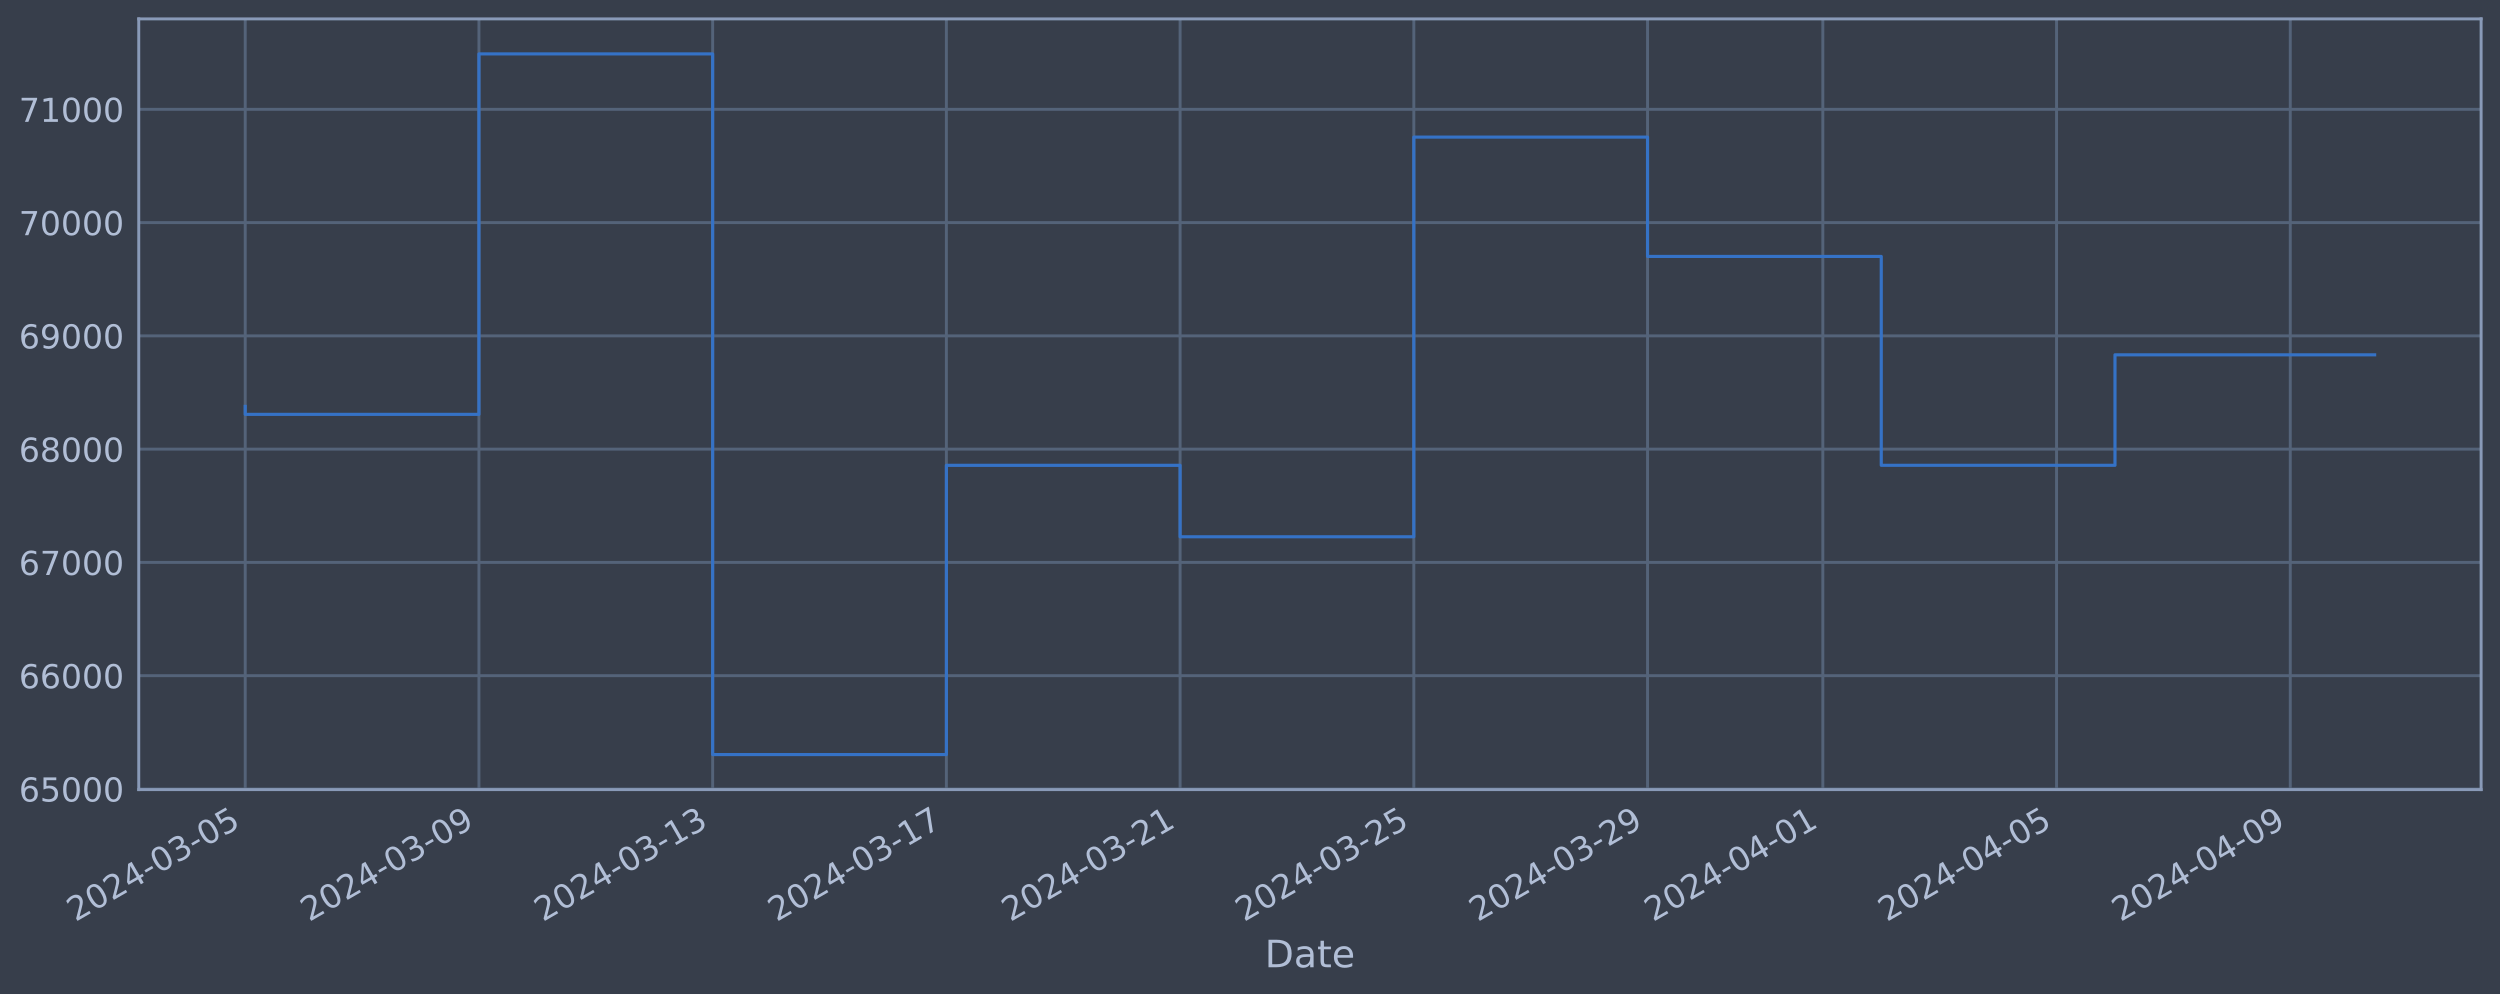
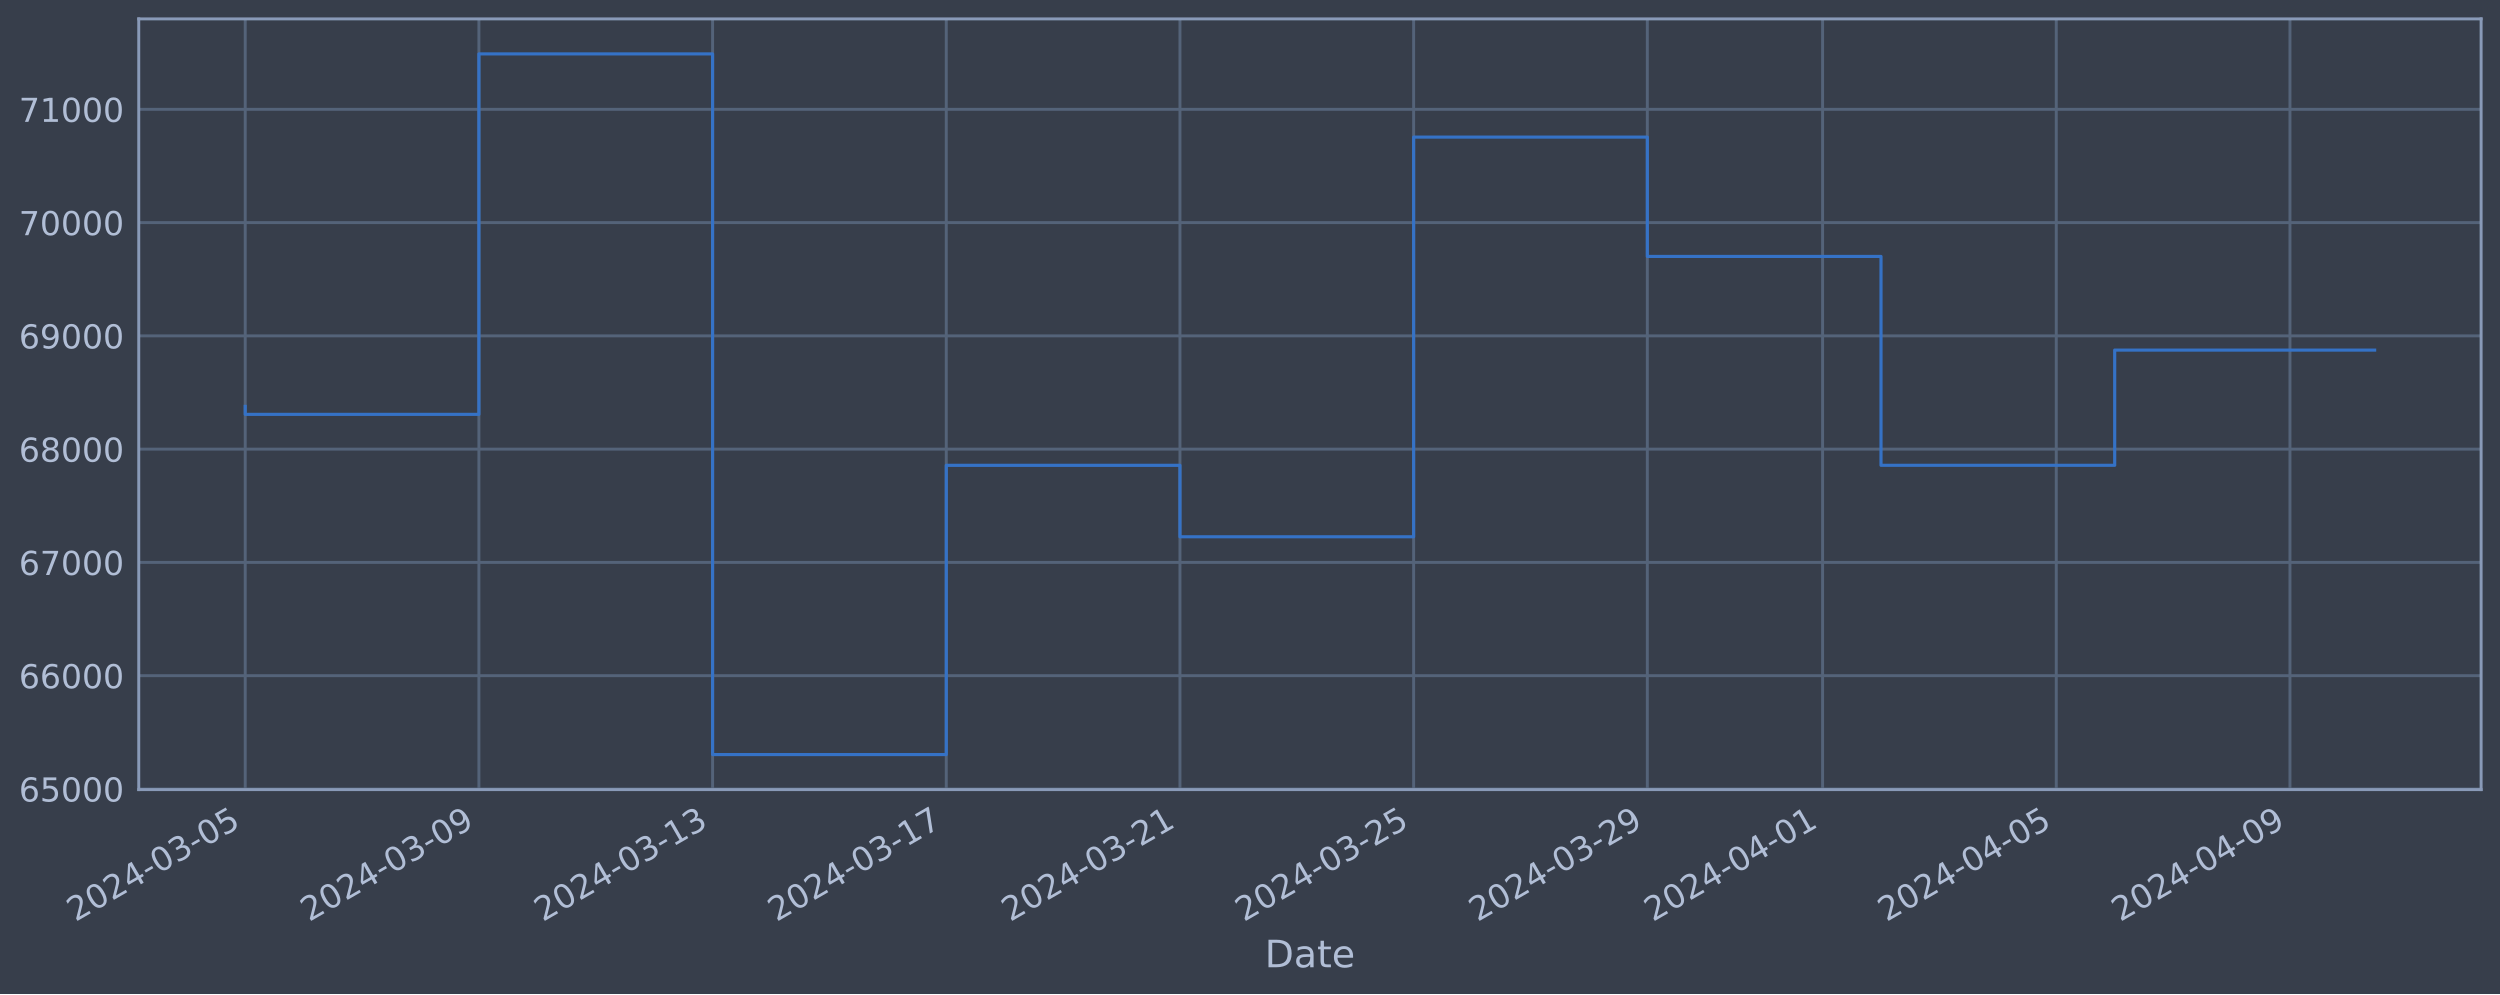
<svg xmlns="http://www.w3.org/2000/svg" xmlns:xlink="http://www.w3.org/1999/xlink" width="952.884pt" height="378.87pt" viewBox="0 0 952.884 378.87" version="1.1">
  <defs>
    <style type="text/css">*{stroke-linejoin: round; stroke-linecap: butt}</style>
  </defs>
  <g id="figure_1">
    <g id="patch_1">
      <path d="M 0 378.87  L 952.884 378.87  L 952.884 0  L 0 0  z " style="fill: #373e4b" />
    </g>
    <g id="axes_1">
      <g id="patch_2">
        <path d="M 52.884 300.96  L 945.684 300.96  L 945.684 7.2  L 52.884 7.2  z " style="fill: #373e4b" />
      </g>
      <g id="matplotlib.axis_1">
        <g id="xtick_1">
          <g id="line2d_1">
-             <path d="M 93.466 300.96  L 93.466 7.2  " clip-path="url(#pff3152ba2f)" style="fill: none; stroke: #546379; stroke-width: 1.12; stroke-linecap: square" />
+             <path d="M 93.466 300.96  L 93.466 7.2  " clip-path="url(#p82213ebf1c)" style="fill: none; stroke: #546379; stroke-width: 1.12; stroke-linecap: square" />
          </g>
          <g id="line2d_2" />
          <g id="text_1">
            <g style="fill: #b1bed6" transform="translate(28.74006 351.4642) rotate(-30) scale(0.126 -0.126)">
              <defs>
                <path id="DejaVuSans-32" d="M 1228 531  L 3431 531  L 3431 0  L 469 0  L 469 531  Q 828 903 1448 1529  Q 2069 2156 2228 2338  Q 2531 2678 2651 2914  Q 2772 3150 2772 3378  Q 2772 3750 2511 3984  Q 2250 4219 1831 4219  Q 1534 4219 1204 4116  Q 875 4013 500 3803  L 500 4441  Q 881 4594 1212 4672  Q 1544 4750 1819 4750  Q 2544 4750 2975 4387  Q 3406 4025 3406 3419  Q 3406 3131 3298 2873  Q 3191 2616 2906 2266  Q 2828 2175 2409 1742  Q 1991 1309 1228 531  z " transform="scale(0.015625)" />
                <path id="DejaVuSans-30" d="M 2034 4250  Q 1547 4250 1301 3770  Q 1056 3291 1056 2328  Q 1056 1369 1301 889  Q 1547 409 2034 409  Q 2525 409 2770 889  Q 3016 1369 3016 2328  Q 3016 3291 2770 3770  Q 2525 4250 2034 4250  z M 2034 4750  Q 2819 4750 3233 4129  Q 3647 3509 3647 2328  Q 3647 1150 3233 529  Q 2819 -91 2034 -91  Q 1250 -91 836 529  Q 422 1150 422 2328  Q 422 3509 836 4129  Q 1250 4750 2034 4750  z " transform="scale(0.015625)" />
                <path id="DejaVuSans-34" d="M 2419 4116  L 825 1625  L 2419 1625  L 2419 4116  z M 2253 4666  L 3047 4666  L 3047 1625  L 3713 1625  L 3713 1100  L 3047 1100  L 3047 0  L 2419 0  L 2419 1100  L 313 1100  L 313 1709  L 2253 4666  z " transform="scale(0.015625)" />
                <path id="DejaVuSans-2d" d="M 313 2009  L 1997 2009  L 1997 1497  L 313 1497  L 313 2009  z " transform="scale(0.015625)" />
                <path id="DejaVuSans-33" d="M 2597 2516  Q 3050 2419 3304 2112  Q 3559 1806 3559 1356  Q 3559 666 3084 287  Q 2609 -91 1734 -91  Q 1441 -91 1130 -33  Q 819 25 488 141  L 488 750  Q 750 597 1062 519  Q 1375 441 1716 441  Q 2309 441 2620 675  Q 2931 909 2931 1356  Q 2931 1769 2642 2001  Q 2353 2234 1838 2234  L 1294 2234  L 1294 2753  L 1863 2753  Q 2328 2753 2575 2939  Q 2822 3125 2822 3475  Q 2822 3834 2567 4026  Q 2313 4219 1838 4219  Q 1578 4219 1281 4162  Q 984 4106 628 3988  L 628 4550  Q 988 4650 1302 4700  Q 1616 4750 1894 4750  Q 2613 4750 3031 4423  Q 3450 4097 3450 3541  Q 3450 3153 3228 2886  Q 3006 2619 2597 2516  z " transform="scale(0.015625)" />
                <path id="DejaVuSans-35" d="M 691 4666  L 3169 4666  L 3169 4134  L 1269 4134  L 1269 2991  Q 1406 3038 1543 3061  Q 1681 3084 1819 3084  Q 2600 3084 3056 2656  Q 3513 2228 3513 1497  Q 3513 744 3044 326  Q 2575 -91 1722 -91  Q 1428 -91 1123 -41  Q 819 9 494 109  L 494 744  Q 775 591 1075 516  Q 1375 441 1709 441  Q 2250 441 2565 725  Q 2881 1009 2881 1497  Q 2881 1984 2565 2268  Q 2250 2553 1709 2553  Q 1456 2553 1204 2497  Q 953 2441 691 2322  L 691 4666  z " transform="scale(0.015625)" />
              </defs>
              <use xlink:href="#DejaVuSans-32" />
              <use xlink:href="#DejaVuSans-30" x="63.623" />
              <use xlink:href="#DejaVuSans-32" x="127.246" />
              <use xlink:href="#DejaVuSans-34" x="190.869" />
              <use xlink:href="#DejaVuSans-2d" x="254.492" />
              <use xlink:href="#DejaVuSans-30" x="290.576" />
              <use xlink:href="#DejaVuSans-33" x="354.199" />
              <use xlink:href="#DejaVuSans-2d" x="417.822" />
              <use xlink:href="#DejaVuSans-30" x="453.906" />
              <use xlink:href="#DejaVuSans-35" x="517.529" />
            </g>
          </g>
        </g>
        <g id="xtick_2">
          <g id="line2d_3">
-             <path d="M 182.549 300.96  L 182.549 7.2  " clip-path="url(#pff3152ba2f)" style="fill: none; stroke: #546379; stroke-width: 1.12; stroke-linecap: square" />
+             <path d="M 182.535 300.96  L 182.535 7.2  " clip-path="url(#p82213ebf1c)" style="fill: none; stroke: #546379; stroke-width: 1.12; stroke-linecap: square" />
          </g>
          <g id="line2d_4" />
          <g id="text_2">
-             <g style="fill: #b1bed6" transform="translate(117.8235 351.4642) rotate(-30) scale(0.126 -0.126)">
+             <g style="fill: #b1bed6" transform="translate(117.8096 351.4642) rotate(-30) scale(0.126 -0.126)">
              <defs>
                <path id="DejaVuSans-39" d="M 703 97  L 703 672  Q 941 559 1184 500  Q 1428 441 1663 441  Q 2288 441 2617 861  Q 2947 1281 2994 2138  Q 2813 1869 2534 1725  Q 2256 1581 1919 1581  Q 1219 1581 811 2004  Q 403 2428 403 3163  Q 403 3881 828 4315  Q 1253 4750 1959 4750  Q 2769 4750 3195 4129  Q 3622 3509 3622 2328  Q 3622 1225 3098 567  Q 2575 -91 1691 -91  Q 1453 -91 1209 -44  Q 966 3 703 97  z M 1959 2075  Q 2384 2075 2632 2365  Q 2881 2656 2881 3163  Q 2881 3666 2632 3958  Q 2384 4250 1959 4250  Q 1534 4250 1286 3958  Q 1038 3666 1038 3163  Q 1038 2656 1286 2365  Q 1534 2075 1959 2075  z " transform="scale(0.015625)" />
              </defs>
              <use xlink:href="#DejaVuSans-32" />
              <use xlink:href="#DejaVuSans-30" x="63.623" />
              <use xlink:href="#DejaVuSans-32" x="127.246" />
              <use xlink:href="#DejaVuSans-34" x="190.869" />
              <use xlink:href="#DejaVuSans-2d" x="254.492" />
              <use xlink:href="#DejaVuSans-30" x="290.576" />
              <use xlink:href="#DejaVuSans-33" x="354.199" />
              <use xlink:href="#DejaVuSans-2d" x="417.822" />
              <use xlink:href="#DejaVuSans-30" x="453.906" />
              <use xlink:href="#DejaVuSans-39" x="517.529" />
            </g>
          </g>
        </g>
        <g id="xtick_3">
          <g id="line2d_5">
-             <path d="M 271.632 300.96  L 271.632 7.2  " clip-path="url(#pff3152ba2f)" style="fill: none; stroke: #546379; stroke-width: 1.12; stroke-linecap: square" />
+             <path d="M 271.605 300.96  L 271.605 7.2  " clip-path="url(#p82213ebf1c)" style="fill: none; stroke: #546379; stroke-width: 1.12; stroke-linecap: square" />
          </g>
          <g id="line2d_6" />
          <g id="text_3">
-             <g style="fill: #b1bed6" transform="translate(206.9069 351.4642) rotate(-30) scale(0.126 -0.126)">
+             <g style="fill: #b1bed6" transform="translate(206.8791 351.4642) rotate(-30) scale(0.126 -0.126)">
              <defs>
                <path id="DejaVuSans-31" d="M 794 531  L 1825 531  L 1825 4091  L 703 3866  L 703 4441  L 1819 4666  L 2450 4666  L 2450 531  L 3481 531  L 3481 0  L 794 0  L 794 531  z " transform="scale(0.015625)" />
              </defs>
              <use xlink:href="#DejaVuSans-32" />
              <use xlink:href="#DejaVuSans-30" x="63.623" />
              <use xlink:href="#DejaVuSans-32" x="127.246" />
              <use xlink:href="#DejaVuSans-34" x="190.869" />
              <use xlink:href="#DejaVuSans-2d" x="254.492" />
              <use xlink:href="#DejaVuSans-30" x="290.576" />
              <use xlink:href="#DejaVuSans-33" x="354.199" />
              <use xlink:href="#DejaVuSans-2d" x="417.822" />
              <use xlink:href="#DejaVuSans-31" x="453.906" />
              <use xlink:href="#DejaVuSans-33" x="517.529" />
            </g>
          </g>
        </g>
        <g id="xtick_4">
          <g id="line2d_7">
-             <path d="M 360.716 300.96  L 360.716 7.2  " clip-path="url(#pff3152ba2f)" style="fill: none; stroke: #546379; stroke-width: 1.12; stroke-linecap: square" />
+             <path d="M 360.674 300.96  L 360.674 7.2  " clip-path="url(#p82213ebf1c)" style="fill: none; stroke: #546379; stroke-width: 1.12; stroke-linecap: square" />
          </g>
          <g id="line2d_8" />
          <g id="text_4">
-             <g style="fill: #b1bed6" transform="translate(295.9903 351.4642) rotate(-30) scale(0.126 -0.126)">
+             <g style="fill: #b1bed6" transform="translate(295.9486 351.4642) rotate(-30) scale(0.126 -0.126)">
              <defs>
                <path id="DejaVuSans-37" d="M 525 4666  L 3525 4666  L 3525 4397  L 1831 0  L 1172 0  L 2766 4134  L 525 4134  L 525 4666  z " transform="scale(0.015625)" />
              </defs>
              <use xlink:href="#DejaVuSans-32" />
              <use xlink:href="#DejaVuSans-30" x="63.623" />
              <use xlink:href="#DejaVuSans-32" x="127.246" />
              <use xlink:href="#DejaVuSans-34" x="190.869" />
              <use xlink:href="#DejaVuSans-2d" x="254.492" />
              <use xlink:href="#DejaVuSans-30" x="290.576" />
              <use xlink:href="#DejaVuSans-33" x="354.199" />
              <use xlink:href="#DejaVuSans-2d" x="417.822" />
              <use xlink:href="#DejaVuSans-31" x="453.906" />
              <use xlink:href="#DejaVuSans-37" x="517.529" />
            </g>
          </g>
        </g>
        <g id="xtick_5">
          <g id="line2d_9">
-             <path d="M 449.799 300.96  L 449.799 7.2  " clip-path="url(#pff3152ba2f)" style="fill: none; stroke: #546379; stroke-width: 1.12; stroke-linecap: square" />
+             <path d="M 449.744 300.96  L 449.744 7.2  " clip-path="url(#p82213ebf1c)" style="fill: none; stroke: #546379; stroke-width: 1.12; stroke-linecap: square" />
          </g>
          <g id="line2d_10" />
          <g id="text_5">
-             <g style="fill: #b1bed6" transform="translate(385.0738 351.4642) rotate(-30) scale(0.126 -0.126)">
+             <g style="fill: #b1bed6" transform="translate(385.0181 351.4642) rotate(-30) scale(0.126 -0.126)">
              <use xlink:href="#DejaVuSans-32" />
              <use xlink:href="#DejaVuSans-30" x="63.623" />
              <use xlink:href="#DejaVuSans-32" x="127.246" />
              <use xlink:href="#DejaVuSans-34" x="190.869" />
              <use xlink:href="#DejaVuSans-2d" x="254.492" />
              <use xlink:href="#DejaVuSans-30" x="290.576" />
              <use xlink:href="#DejaVuSans-33" x="354.199" />
              <use xlink:href="#DejaVuSans-2d" x="417.822" />
              <use xlink:href="#DejaVuSans-32" x="453.906" />
              <use xlink:href="#DejaVuSans-31" x="517.529" />
            </g>
          </g>
        </g>
        <g id="xtick_6">
          <g id="line2d_11">
-             <path d="M 538.883 300.96  L 538.883 7.2  " clip-path="url(#pff3152ba2f)" style="fill: none; stroke: #546379; stroke-width: 1.12; stroke-linecap: square" />
+             <path d="M 538.813 300.96  L 538.813 7.2  " clip-path="url(#p82213ebf1c)" style="fill: none; stroke: #546379; stroke-width: 1.12; stroke-linecap: square" />
          </g>
          <g id="line2d_12" />
          <g id="text_6">
-             <g style="fill: #b1bed6" transform="translate(474.1572 351.4642) rotate(-30) scale(0.126 -0.126)">
+             <g style="fill: #b1bed6" transform="translate(474.0876 351.4642) rotate(-30) scale(0.126 -0.126)">
              <use xlink:href="#DejaVuSans-32" />
              <use xlink:href="#DejaVuSans-30" x="63.623" />
              <use xlink:href="#DejaVuSans-32" x="127.246" />
              <use xlink:href="#DejaVuSans-34" x="190.869" />
              <use xlink:href="#DejaVuSans-2d" x="254.492" />
              <use xlink:href="#DejaVuSans-30" x="290.576" />
              <use xlink:href="#DejaVuSans-33" x="354.199" />
              <use xlink:href="#DejaVuSans-2d" x="417.822" />
              <use xlink:href="#DejaVuSans-32" x="453.906" />
              <use xlink:href="#DejaVuSans-35" x="517.529" />
            </g>
          </g>
        </g>
        <g id="xtick_7">
          <g id="line2d_13">
-             <path d="M 627.966 300.96  L 627.966 7.2  " clip-path="url(#pff3152ba2f)" style="fill: none; stroke: #546379; stroke-width: 1.12; stroke-linecap: square" />
+             <path d="M 627.883 300.96  L 627.883 7.2  " clip-path="url(#p82213ebf1c)" style="fill: none; stroke: #546379; stroke-width: 1.12; stroke-linecap: square" />
          </g>
          <g id="line2d_14" />
          <g id="text_7">
-             <g style="fill: #b1bed6" transform="translate(563.2406 351.4642) rotate(-30) scale(0.126 -0.126)">
+             <g style="fill: #b1bed6" transform="translate(563.1571 351.4642) rotate(-30) scale(0.126 -0.126)">
              <use xlink:href="#DejaVuSans-32" />
              <use xlink:href="#DejaVuSans-30" x="63.623" />
              <use xlink:href="#DejaVuSans-32" x="127.246" />
              <use xlink:href="#DejaVuSans-34" x="190.869" />
              <use xlink:href="#DejaVuSans-2d" x="254.492" />
              <use xlink:href="#DejaVuSans-30" x="290.576" />
              <use xlink:href="#DejaVuSans-33" x="354.199" />
              <use xlink:href="#DejaVuSans-2d" x="417.822" />
              <use xlink:href="#DejaVuSans-32" x="453.906" />
              <use xlink:href="#DejaVuSans-39" x="517.529" />
            </g>
          </g>
        </g>
        <g id="xtick_8">
          <g id="line2d_15">
-             <path d="M 694.779 300.96  L 694.779 7.2  " clip-path="url(#pff3152ba2f)" style="fill: none; stroke: #546379; stroke-width: 1.12; stroke-linecap: square" />
+             <path d="M 694.685 300.96  L 694.685 7.2  " clip-path="url(#p82213ebf1c)" style="fill: none; stroke: #546379; stroke-width: 1.12; stroke-linecap: square" />
          </g>
          <g id="line2d_16" />
          <g id="text_8">
-             <g style="fill: #b1bed6" transform="translate(630.0532 351.4642) rotate(-30) scale(0.126 -0.126)">
+             <g style="fill: #b1bed6" transform="translate(629.9592 351.4642) rotate(-30) scale(0.126 -0.126)">
              <use xlink:href="#DejaVuSans-32" />
              <use xlink:href="#DejaVuSans-30" x="63.623" />
              <use xlink:href="#DejaVuSans-32" x="127.246" />
              <use xlink:href="#DejaVuSans-34" x="190.869" />
              <use xlink:href="#DejaVuSans-2d" x="254.492" />
              <use xlink:href="#DejaVuSans-30" x="290.576" />
              <use xlink:href="#DejaVuSans-34" x="354.199" />
              <use xlink:href="#DejaVuSans-2d" x="417.822" />
              <use xlink:href="#DejaVuSans-30" x="453.906" />
              <use xlink:href="#DejaVuSans-31" x="517.529" />
            </g>
          </g>
        </g>
        <g id="xtick_9">
          <g id="line2d_17">
-             <path d="M 783.862 300.96  L 783.862 7.2  " clip-path="url(#pff3152ba2f)" style="fill: none; stroke: #546379; stroke-width: 1.12; stroke-linecap: square" />
+             <path d="M 783.754 300.96  L 783.754 7.2  " clip-path="url(#p82213ebf1c)" style="fill: none; stroke: #546379; stroke-width: 1.12; stroke-linecap: square" />
          </g>
          <g id="line2d_18" />
          <g id="text_9">
-             <g style="fill: #b1bed6" transform="translate(719.1366 351.4642) rotate(-30) scale(0.126 -0.126)">
+             <g style="fill: #b1bed6" transform="translate(719.0288 351.4642) rotate(-30) scale(0.126 -0.126)">
              <use xlink:href="#DejaVuSans-32" />
              <use xlink:href="#DejaVuSans-30" x="63.623" />
              <use xlink:href="#DejaVuSans-32" x="127.246" />
              <use xlink:href="#DejaVuSans-34" x="190.869" />
              <use xlink:href="#DejaVuSans-2d" x="254.492" />
              <use xlink:href="#DejaVuSans-30" x="290.576" />
              <use xlink:href="#DejaVuSans-34" x="354.199" />
              <use xlink:href="#DejaVuSans-2d" x="417.822" />
              <use xlink:href="#DejaVuSans-30" x="453.906" />
              <use xlink:href="#DejaVuSans-35" x="517.529" />
            </g>
          </g>
        </g>
        <g id="xtick_10">
          <g id="line2d_19">
-             <path d="M 872.946 300.96  L 872.946 7.2  " clip-path="url(#pff3152ba2f)" style="fill: none; stroke: #546379; stroke-width: 1.12; stroke-linecap: square" />
+             <path d="M 872.824 300.96  L 872.824 7.2  " clip-path="url(#p82213ebf1c)" style="fill: none; stroke: #546379; stroke-width: 1.12; stroke-linecap: square" />
          </g>
          <g id="line2d_20" />
          <g id="text_10">
-             <g style="fill: #b1bed6" transform="translate(808.22 351.4642) rotate(-30) scale(0.126 -0.126)">
+             <g style="fill: #b1bed6" transform="translate(808.0983 351.4642) rotate(-30) scale(0.126 -0.126)">
              <use xlink:href="#DejaVuSans-32" />
              <use xlink:href="#DejaVuSans-30" x="63.623" />
              <use xlink:href="#DejaVuSans-32" x="127.246" />
              <use xlink:href="#DejaVuSans-34" x="190.869" />
              <use xlink:href="#DejaVuSans-2d" x="254.492" />
              <use xlink:href="#DejaVuSans-30" x="290.576" />
              <use xlink:href="#DejaVuSans-34" x="354.199" />
              <use xlink:href="#DejaVuSans-2d" x="417.822" />
              <use xlink:href="#DejaVuSans-30" x="453.906" />
              <use xlink:href="#DejaVuSans-39" x="517.529" />
            </g>
          </g>
        </g>
        <g id="text_11">
          <g style="fill: #b1bed6" transform="translate(482.0746 368.6753) scale(0.144 -0.144)">
            <defs>
              <path id="DejaVuSans-44" d="M 1259 4147  L 1259 519  L 2022 519  Q 2988 519 3436 956  Q 3884 1394 3884 2338  Q 3884 3275 3436 3711  Q 2988 4147 2022 4147  L 1259 4147  z M 628 4666  L 1925 4666  Q 3281 4666 3915 4102  Q 4550 3538 4550 2338  Q 4550 1131 3912 565  Q 3275 0 1925 0  L 628 0  L 628 4666  z " transform="scale(0.015625)" />
              <path id="DejaVuSans-61" d="M 2194 1759  Q 1497 1759 1228 1600  Q 959 1441 959 1056  Q 959 750 1161 570  Q 1363 391 1709 391  Q 2188 391 2477 730  Q 2766 1069 2766 1631  L 2766 1759  L 2194 1759  z M 3341 1997  L 3341 0  L 2766 0  L 2766 531  Q 2569 213 2275 61  Q 1981 -91 1556 -91  Q 1019 -91 701 211  Q 384 513 384 1019  Q 384 1609 779 1909  Q 1175 2209 1959 2209  L 2766 2209  L 2766 2266  Q 2766 2663 2505 2880  Q 2244 3097 1772 3097  Q 1472 3097 1187 3025  Q 903 2953 641 2809  L 641 3341  Q 956 3463 1253 3523  Q 1550 3584 1831 3584  Q 2591 3584 2966 3190  Q 3341 2797 3341 1997  z " transform="scale(0.015625)" />
              <path id="DejaVuSans-74" d="M 1172 4494  L 1172 3500  L 2356 3500  L 2356 3053  L 1172 3053  L 1172 1153  Q 1172 725 1289 603  Q 1406 481 1766 481  L 2356 481  L 2356 0  L 1766 0  Q 1100 0 847 248  Q 594 497 594 1153  L 594 3053  L 172 3053  L 172 3500  L 594 3500  L 594 4494  L 1172 4494  z " transform="scale(0.015625)" />
              <path id="DejaVuSans-65" d="M 3597 1894  L 3597 1613  L 953 1613  Q 991 1019 1311 708  Q 1631 397 2203 397  Q 2534 397 2845 478  Q 3156 559 3463 722  L 3463 178  Q 3153 47 2828 -22  Q 2503 -91 2169 -91  Q 1331 -91 842 396  Q 353 884 353 1716  Q 353 2575 817 3079  Q 1281 3584 2069 3584  Q 2775 3584 3186 3129  Q 3597 2675 3597 1894  z M 3022 2063  Q 3016 2534 2758 2815  Q 2500 3097 2075 3097  Q 1594 3097 1305 2825  Q 1016 2553 972 2059  L 3022 2063  z " transform="scale(0.015625)" />
            </defs>
            <use xlink:href="#DejaVuSans-44" />
            <use xlink:href="#DejaVuSans-61" x="77.002" />
            <use xlink:href="#DejaVuSans-74" x="138.281" />
            <use xlink:href="#DejaVuSans-65" x="177.49" />
          </g>
        </g>
      </g>
      <g id="matplotlib.axis_2">
        <g id="ytick_1">
          <g id="line2d_21">
-             <path d="M 52.884 300.718  L 945.684 300.718  " clip-path="url(#pff3152ba2f)" style="fill: none; stroke: #546379; stroke-width: 1.12; stroke-linecap: square" />
+             <path d="M 52.884 300.718  L 945.684 300.718  " clip-path="url(#p82213ebf1c)" style="fill: none; stroke: #546379; stroke-width: 1.12; stroke-linecap: square" />
          </g>
          <g id="line2d_22" />
          <g id="text_12">
            <g style="fill: #b1bed6" transform="translate(7.2 305.5049) scale(0.126 -0.126)">
              <defs>
                <path id="DejaVuSans-36" d="M 2113 2584  Q 1688 2584 1439 2293  Q 1191 2003 1191 1497  Q 1191 994 1439 701  Q 1688 409 2113 409  Q 2538 409 2786 701  Q 3034 994 3034 1497  Q 3034 2003 2786 2293  Q 2538 2584 2113 2584  z M 3366 4563  L 3366 3988  Q 3128 4100 2886 4159  Q 2644 4219 2406 4219  Q 1781 4219 1451 3797  Q 1122 3375 1075 2522  Q 1259 2794 1537 2939  Q 1816 3084 2150 3084  Q 2853 3084 3261 2657  Q 3669 2231 3669 1497  Q 3669 778 3244 343  Q 2819 -91 2113 -91  Q 1303 -91 875 529  Q 447 1150 447 2328  Q 447 3434 972 4092  Q 1497 4750 2381 4750  Q 2619 4750 2861 4703  Q 3103 4656 3366 4563  z " transform="scale(0.015625)" />
              </defs>
              <use xlink:href="#DejaVuSans-36" />
              <use xlink:href="#DejaVuSans-35" x="63.623" />
              <use xlink:href="#DejaVuSans-30" x="127.246" />
              <use xlink:href="#DejaVuSans-30" x="190.869" />
              <use xlink:href="#DejaVuSans-30" x="254.492" />
            </g>
          </g>
        </g>
        <g id="ytick_2">
          <g id="line2d_23">
-             <path d="M 52.884 257.544  L 945.684 257.544  " clip-path="url(#pff3152ba2f)" style="fill: none; stroke: #546379; stroke-width: 1.12; stroke-linecap: square" />
+             <path d="M 52.884 257.544  L 945.684 257.544  " clip-path="url(#p82213ebf1c)" style="fill: none; stroke: #546379; stroke-width: 1.12; stroke-linecap: square" />
          </g>
          <g id="line2d_24" />
          <g id="text_13">
            <g style="fill: #b1bed6" transform="translate(7.2 262.331) scale(0.126 -0.126)">
              <use xlink:href="#DejaVuSans-36" />
              <use xlink:href="#DejaVuSans-36" x="63.623" />
              <use xlink:href="#DejaVuSans-30" x="127.246" />
              <use xlink:href="#DejaVuSans-30" x="190.869" />
              <use xlink:href="#DejaVuSans-30" x="254.492" />
            </g>
          </g>
        </g>
        <g id="ytick_3">
          <g id="line2d_25">
-             <path d="M 52.884 214.37  L 945.684 214.37  " clip-path="url(#pff3152ba2f)" style="fill: none; stroke: #546379; stroke-width: 1.12; stroke-linecap: square" />
+             <path d="M 52.884 214.37  L 945.684 214.37  " clip-path="url(#p82213ebf1c)" style="fill: none; stroke: #546379; stroke-width: 1.12; stroke-linecap: square" />
          </g>
          <g id="line2d_26" />
          <g id="text_14">
            <g style="fill: #b1bed6" transform="translate(7.2 219.157) scale(0.126 -0.126)">
              <use xlink:href="#DejaVuSans-36" />
              <use xlink:href="#DejaVuSans-37" x="63.623" />
              <use xlink:href="#DejaVuSans-30" x="127.246" />
              <use xlink:href="#DejaVuSans-30" x="190.869" />
              <use xlink:href="#DejaVuSans-30" x="254.492" />
            </g>
          </g>
        </g>
        <g id="ytick_4">
          <g id="line2d_27">
-             <path d="M 52.884 171.196  L 945.684 171.196  " clip-path="url(#pff3152ba2f)" style="fill: none; stroke: #546379; stroke-width: 1.12; stroke-linecap: square" />
+             <path d="M 52.884 171.196  L 945.684 171.196  " clip-path="url(#p82213ebf1c)" style="fill: none; stroke: #546379; stroke-width: 1.12; stroke-linecap: square" />
          </g>
          <g id="line2d_28" />
          <g id="text_15">
            <g style="fill: #b1bed6" transform="translate(7.2 175.9831) scale(0.126 -0.126)">
              <defs>
                <path id="DejaVuSans-38" d="M 2034 2216  Q 1584 2216 1326 1975  Q 1069 1734 1069 1313  Q 1069 891 1326 650  Q 1584 409 2034 409  Q 2484 409 2743 651  Q 3003 894 3003 1313  Q 3003 1734 2745 1975  Q 2488 2216 2034 2216  z M 1403 2484  Q 997 2584 770 2862  Q 544 3141 544 3541  Q 544 4100 942 4425  Q 1341 4750 2034 4750  Q 2731 4750 3128 4425  Q 3525 4100 3525 3541  Q 3525 3141 3298 2862  Q 3072 2584 2669 2484  Q 3125 2378 3379 2068  Q 3634 1759 3634 1313  Q 3634 634 3220 271  Q 2806 -91 2034 -91  Q 1263 -91 848 271  Q 434 634 434 1313  Q 434 1759 690 2068  Q 947 2378 1403 2484  z M 1172 3481  Q 1172 3119 1398 2916  Q 1625 2713 2034 2713  Q 2441 2713 2670 2916  Q 2900 3119 2900 3481  Q 2900 3844 2670 4047  Q 2441 4250 2034 4250  Q 1625 4250 1398 4047  Q 1172 3844 1172 3481  z " transform="scale(0.015625)" />
              </defs>
              <use xlink:href="#DejaVuSans-36" />
              <use xlink:href="#DejaVuSans-38" x="63.623" />
              <use xlink:href="#DejaVuSans-30" x="127.246" />
              <use xlink:href="#DejaVuSans-30" x="190.869" />
              <use xlink:href="#DejaVuSans-30" x="254.492" />
            </g>
          </g>
        </g>
        <g id="ytick_5">
          <g id="line2d_29">
-             <path d="M 52.884 128.022  L 945.684 128.022  " clip-path="url(#pff3152ba2f)" style="fill: none; stroke: #546379; stroke-width: 1.12; stroke-linecap: square" />
+             <path d="M 52.884 128.022  L 945.684 128.022  " clip-path="url(#p82213ebf1c)" style="fill: none; stroke: #546379; stroke-width: 1.12; stroke-linecap: square" />
          </g>
          <g id="line2d_30" />
          <g id="text_16">
            <g style="fill: #b1bed6" transform="translate(7.2 132.8092) scale(0.126 -0.126)">
              <use xlink:href="#DejaVuSans-36" />
              <use xlink:href="#DejaVuSans-39" x="63.623" />
              <use xlink:href="#DejaVuSans-30" x="127.246" />
              <use xlink:href="#DejaVuSans-30" x="190.869" />
              <use xlink:href="#DejaVuSans-30" x="254.492" />
            </g>
          </g>
        </g>
        <g id="ytick_6">
          <g id="line2d_31">
-             <path d="M 52.884 84.848  L 945.684 84.848  " clip-path="url(#pff3152ba2f)" style="fill: none; stroke: #546379; stroke-width: 1.12; stroke-linecap: square" />
+             <path d="M 52.884 84.848  L 945.684 84.848  " clip-path="url(#p82213ebf1c)" style="fill: none; stroke: #546379; stroke-width: 1.12; stroke-linecap: square" />
          </g>
          <g id="line2d_32" />
          <g id="text_17">
            <g style="fill: #b1bed6" transform="translate(7.2 89.63523) scale(0.126 -0.126)">
              <use xlink:href="#DejaVuSans-37" />
              <use xlink:href="#DejaVuSans-30" x="63.623" />
              <use xlink:href="#DejaVuSans-30" x="127.246" />
              <use xlink:href="#DejaVuSans-30" x="190.869" />
              <use xlink:href="#DejaVuSans-30" x="254.492" />
            </g>
          </g>
        </g>
        <g id="ytick_7">
          <g id="line2d_33">
-             <path d="M 52.884 41.674  L 945.684 41.674  " clip-path="url(#pff3152ba2f)" style="fill: none; stroke: #546379; stroke-width: 1.12; stroke-linecap: square" />
+             <path d="M 52.884 41.674  L 945.684 41.674  " clip-path="url(#p82213ebf1c)" style="fill: none; stroke: #546379; stroke-width: 1.12; stroke-linecap: square" />
          </g>
          <g id="line2d_34" />
          <g id="text_18">
            <g style="fill: #b1bed6" transform="translate(7.2 46.4613) scale(0.126 -0.126)">
              <use xlink:href="#DejaVuSans-37" />
              <use xlink:href="#DejaVuSans-31" x="63.623" />
              <use xlink:href="#DejaVuSans-30" x="127.246" />
              <use xlink:href="#DejaVuSans-30" x="190.869" />
              <use xlink:href="#DejaVuSans-30" x="254.492" />
            </g>
          </g>
        </g>
      </g>
      <g id="line2d_35">
-         <path d="M 93.466 154.891  L 93.466 157.946  L 182.549 157.946  L 182.549 20.553  L 271.632 20.553  L 271.632 287.607  L 360.716 287.607  L 360.716 177.362  L 449.799 177.362  L 449.799 204.598  L 538.883 204.598  L 538.883 52.265  L 627.966 52.265  L 627.966 97.744  L 717.05 97.744  L 717.05 177.352  L 806.133 177.352  L 806.133 135.238  L 905.102 135.238  " clip-path="url(#pff3152ba2f)" style="fill: none; stroke: #3572c6; stroke-width: 1.2; stroke-linecap: square" />
+         <path d="M 93.466 154.891  L 93.466 157.946  L 182.535 157.946  L 182.535 20.553  L 271.605 20.553  L 271.605 287.607  L 360.674 287.607  L 360.674 177.362  L 449.744 177.362  L 449.744 204.598  L 538.813 204.598  L 538.813 52.265  L 627.883 52.265  L 627.883 97.744  L 716.952 97.744  L 716.952 177.352  L 806.022 177.352  L 806.022 133.432  L 905.102 133.432  " clip-path="url(#p82213ebf1c)" style="fill: none; stroke: #3572c6; stroke-width: 1.2; stroke-linecap: square" />
      </g>
      <g id="patch_3">
        <path d="M 52.884 300.96  L 52.884 7.2  " style="fill: none; stroke: #899ab8; stroke-width: 1.12; stroke-linejoin: miter; stroke-linecap: square" />
      </g>
      <g id="patch_4">
        <path d="M 945.684 300.96  L 945.684 7.2  " style="fill: none; stroke: #899ab8; stroke-width: 1.12; stroke-linejoin: miter; stroke-linecap: square" />
      </g>
      <g id="patch_5">
        <path d="M 52.884 300.96  L 945.684 300.96  " style="fill: none; stroke: #899ab8; stroke-width: 1.12; stroke-linejoin: miter; stroke-linecap: square" />
      </g>
      <g id="patch_6">
        <path d="M 52.884 7.2  L 945.684 7.2  " style="fill: none; stroke: #899ab8; stroke-width: 1.12; stroke-linejoin: miter; stroke-linecap: square" />
      </g>
    </g>
  </g>
  <defs>
-     <clipPath id="pff3152ba2f">
+     <clipPath id="p82213ebf1c">
      <rect x="52.884" y="7.2" width="892.8" height="293.76" />
    </clipPath>
  </defs>
</svg>
